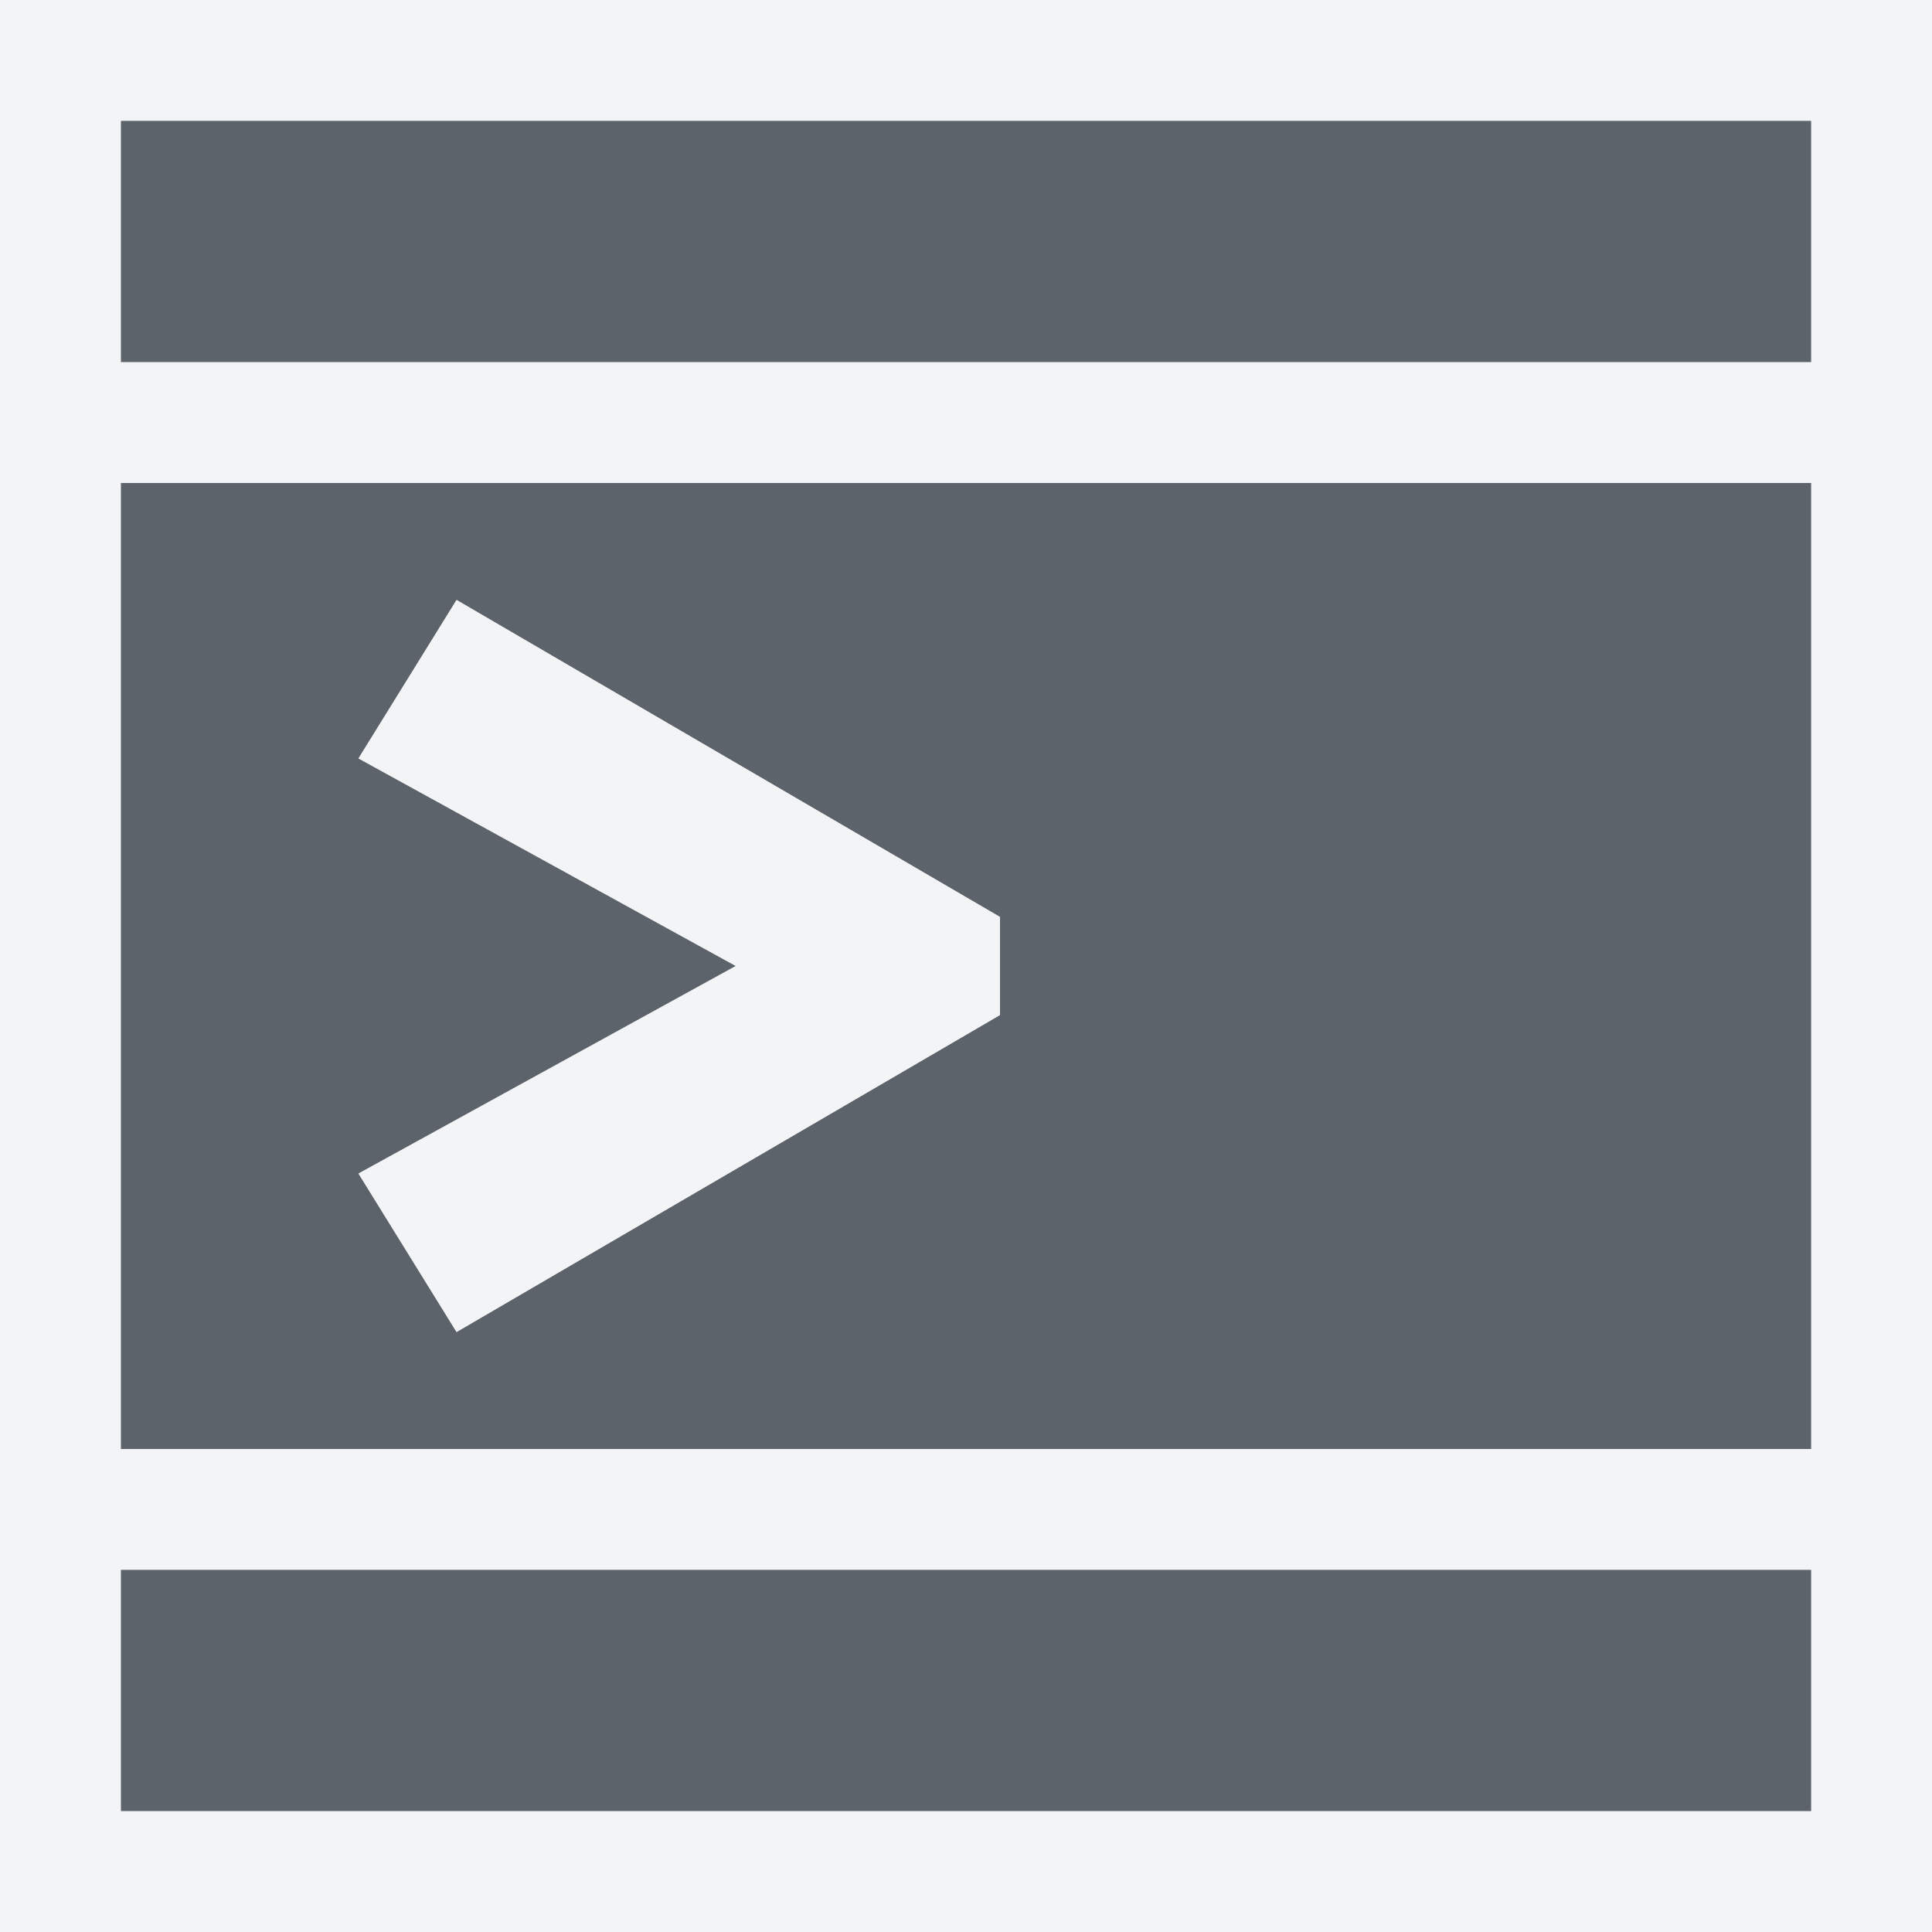
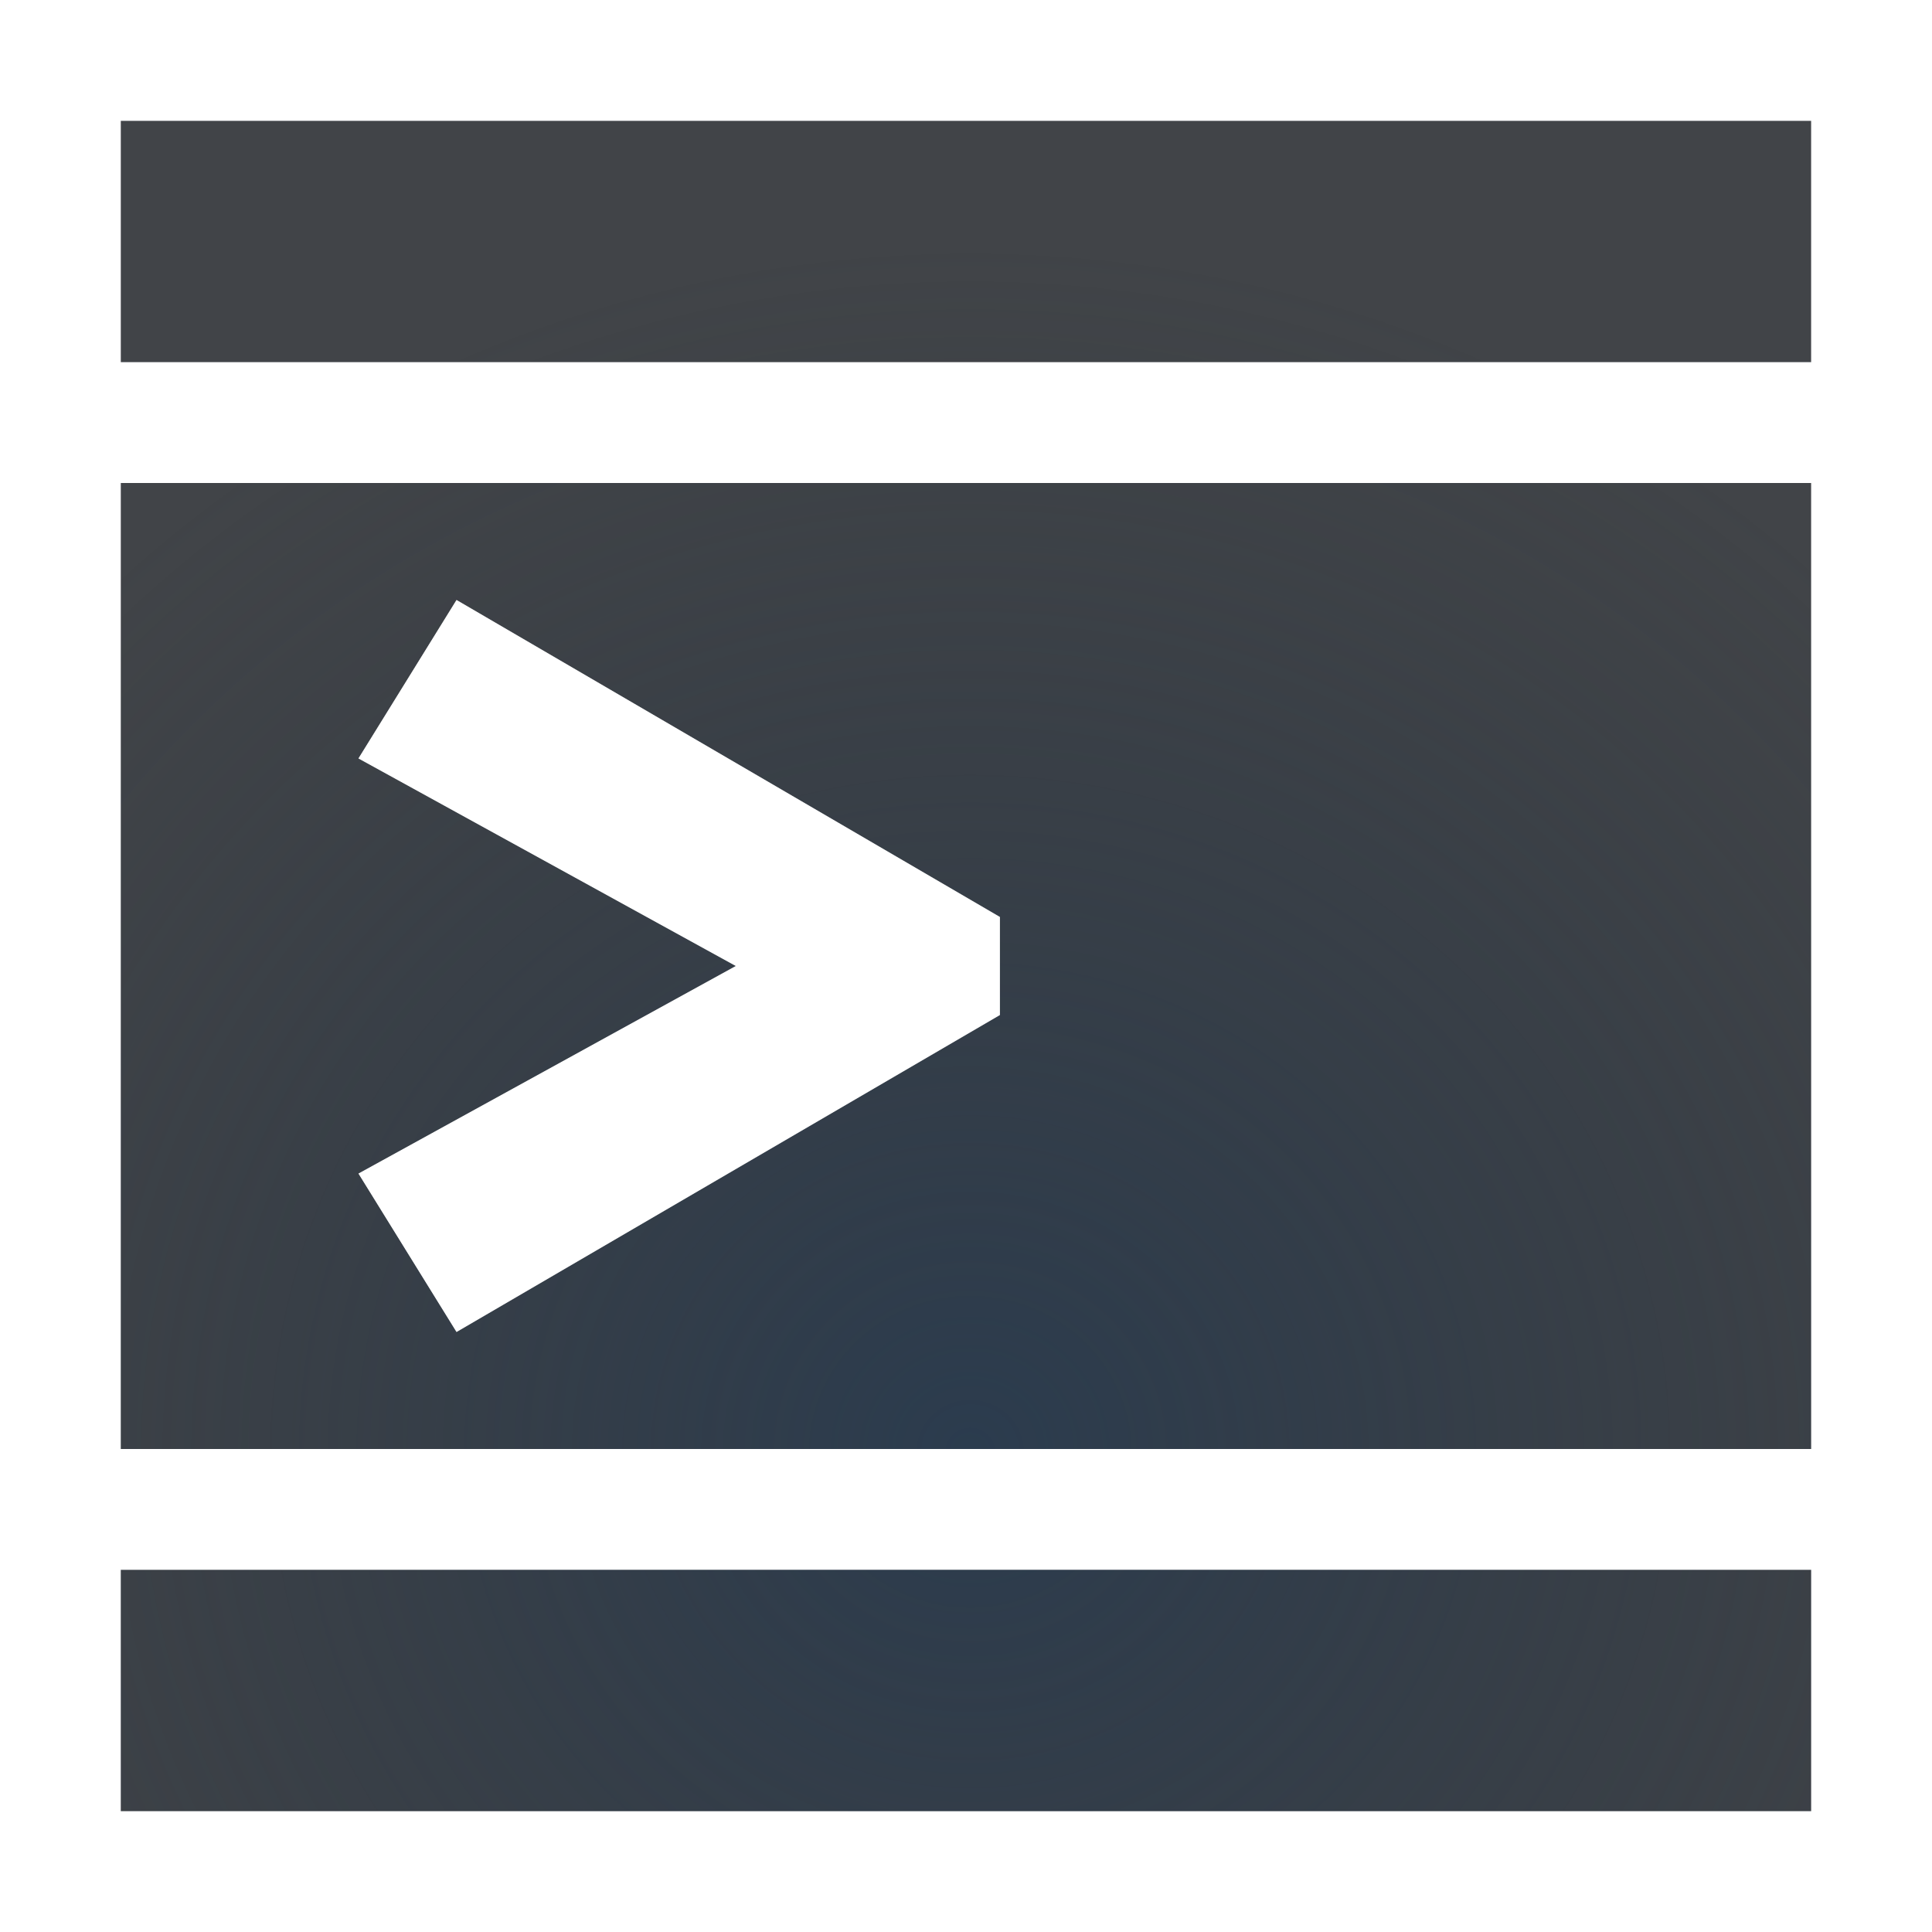
- <svg xmlns="http://www.w3.org/2000/svg" xmlns:xlink="http://www.w3.org/1999/xlink" width="16" height="16" id="svg13094" version="1.1">
-   <defs id="defs13096">
-     <linearGradient id="linearGradient4192-0">
-       <stop id="stop4194-8" offset="0" style="stop-color:#ff760b;stop-opacity:1" />
-       <stop style="stop-color:#cf5d24;stop-opacity:1" offset="0.409" id="stop4196-7" />
-       <stop id="stop4198-1" offset="0.588" style="stop-color:#eb6e27;stop-opacity:1" />
-       <stop id="stop4200-2" offset="1" style="stop-color:#fdac3f;stop-opacity:1" />
-     </linearGradient>
-     <linearGradient y2="-36.114" x2="-3283.834" y1="417.078" x1="-3022.183" gradientTransform="matrix(0.781267,0,0,0.781267,-723.4933,71.22405)" gradientUnits="userSpaceOnUse" id="linearGradient3094" xlink:href="#linearGradient4192-0" />
+ <svg xmlns="http://www.w3.org/2000/svg" width="16" height="16" version="1.1">
+   <defs>
+     <radialGradient id="b" cx="353.34" cy="-90.447" r="7.254" gradientTransform="matrix(1.4245 0 0 1.3785 -9893.9 5172.7)" gradientUnits="userSpaceOnUse">
+       <stop stop-color="#213851" stop-opacity=".906" offset="0" />
+       <stop stop-color="#27303a" stop-opacity="0" offset="1" />
+     </radialGradient>
+     <radialGradient id="a" cx="11" cy="5.445" r="10" gradientTransform="matrix(1 0 0 .9 -9401.6 5033.1)" gradientUnits="userSpaceOnUse">
+       <stop stop-color="#ffffff" stop-opacity=".749" offset="0" />
+       <stop stop-color="#ffffff" stop-opacity=".605" offset="1" />
+     </radialGradient>
  </defs>
-   <g transform="translate(9398.616,-5035.992)" id="layer1">
-     <path style="fill:#27303a;fill-opacity:0.753;fill-rule:nonzero;stroke:none" d="m -9397.616,5036.992 0,2 14,0 0,-2 z m 0,3 0,8 14,0 0,-8 z m 2.781,0.969 4.5,2.625 0,0.812 -4.5,2.625 -0.812,-1.312 3.125,-1.719 -3.125,-1.719 z m -2.781,8.031 0,2 14,0 0,-2 z" id="path2994" />
-     <path style="font-size:medium;font-style:normal;font-variant:normal;font-weight:normal;font-stretch:normal;text-indent:0;text-align:start;text-decoration:none;line-height:normal;letter-spacing:normal;word-spacing:normal;text-transform:none;direction:ltr;block-progression:tb;writing-mode:lr-tb;text-anchor:start;baseline-shift:baseline;color:#000000;fill:#f1f3f5;fill-opacity:0.903;fill-rule:nonzero;stroke:none;stroke-width:2;marker:none;visibility:visible;display:inline;overflow:visible;enable-background:accumulate;font-family:Sans;-inkscape-font-specification:Sans" d="M 0 0 L 0 1 L 0 3 L 0 4 L 0 12 L 0 13 L 0 15 L 0 16 L 1 16 L 15 16 L 16 16 L 16 15 L 16 13 L 16 12 L 16 4 L 16 3 L 16 1 L 16 0 L 15 0 L 1 0 L 0 0 z M 1 1 L 15 1 L 15 3 L 1 3 L 1 1 z M 1 4 L 15 4 L 15 12 L 1 12 L 1 4 z M 3.781 4.969 L 2.969 6.281 L 6.094 8 L 2.969 9.719 L 3.781 11.031 L 8.281 8.406 L 8.281 7.594 L 3.781 4.969 z M 1 13 L 15 13 L 15 15 L 1 15 L 1 13 z " transform="translate(-9398.616,5035.992)" id="path3069" />
+   <g transform="translate(9398.6 -5036)">
+     <path d="m-9397.6 5037v2h14v-2zm0 3v8h14v-8zm2.781 0.969 4.5 2.625v0.812l-4.5 2.625-0.812-1.312 3.125-1.719-3.125-1.719zm-2.781 8.031v2h14v-2z" fill="#090d11" fill-opacity=".766" style="font-variant-east_asian:normal;paint-order:normal" />
+     <path d="m-9397.6 5037v2h14v-2zm0 3v8h14v-8zm2.781 0.969 4.5 2.625v0.812l-4.5 2.625-0.812-1.312 3.125-1.719-3.125-1.719zm-2.781 8.031v2h14v-2z" fill="url(#b)" fill-opacity=".753" style="font-variant-east_asian:normal;paint-order:normal" />
+     <path transform="translate(-9398.6 5036)" d="m0 0v1 2 1 8 1 2 1h1 14 1v-1-2-1-8-1-2-1h-1-14-1zm1 1h14v2h-14v-2zm0 3h14v8h-14v-8zm2.781 0.969-0.812 1.312 3.125 1.719-3.125 1.719 0.812 1.312 4.5-2.625v-0.812l-4.5-2.625zm-2.781 8.031h14v2h-14v-2z" color="#000000" fill="url(#a)" fill-opacity=".999" style="block-progression:tb;font-variant-east_asian:normal;paint-order:normal;text-indent:0;text-transform:none" />
  </g>
</svg>
